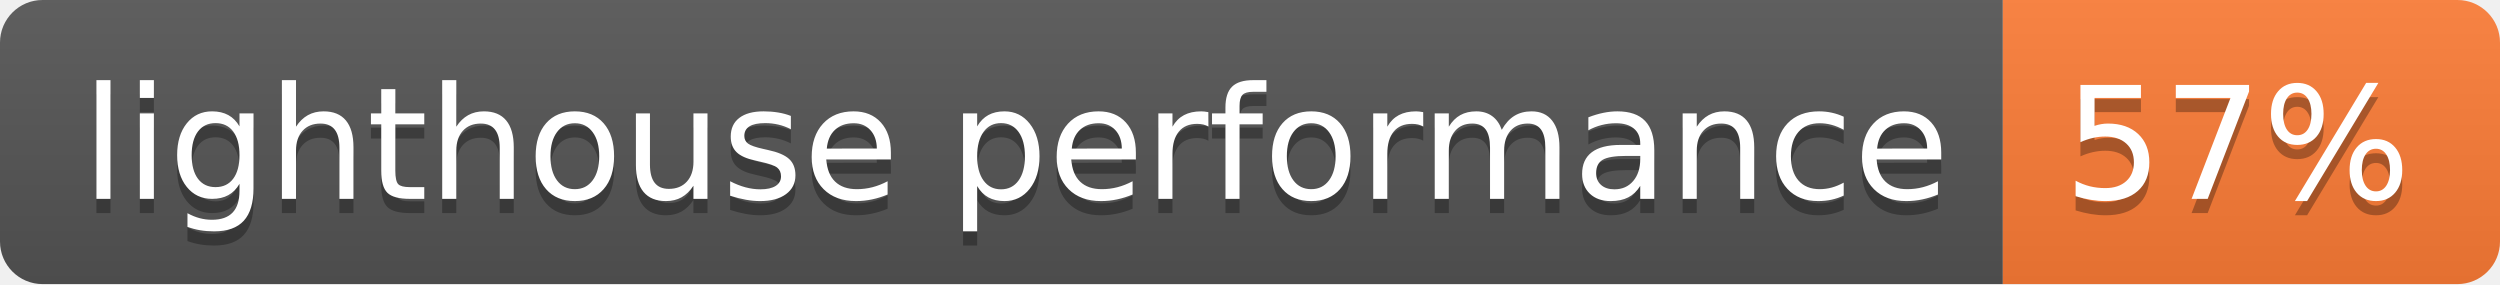
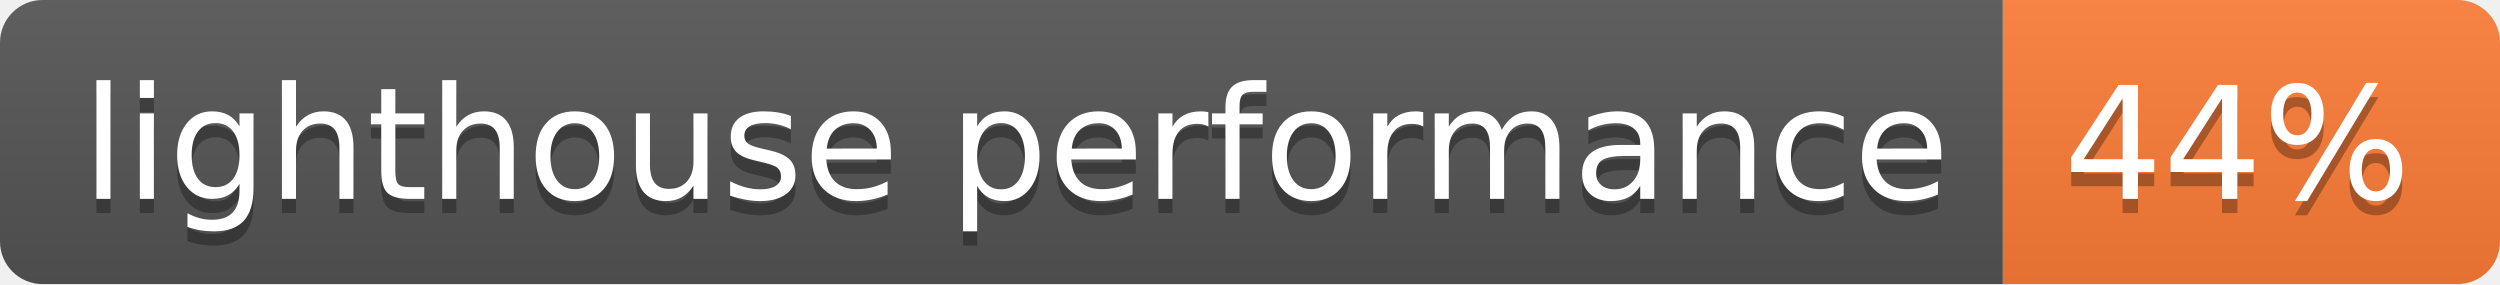
- <svg xmlns="http://www.w3.org/2000/svg" width="176" height="20" role="img" aria-label="lighthouse performance: 57%">
+ <svg xmlns="http://www.w3.org/2000/svg" width="176" height="20" role="img" aria-label="lighthouse performance: 44%">
  <linearGradient id="s" x2="0" y2="100%">
    <stop offset="0" stop-color="#bbb" stop-opacity=".1" />
    <stop offset="1" stop-opacity=".1" />
  </linearGradient>
  <clipPath id="r">
    <rect width="176" height="20" rx="3" fill="#fff" />
  </clipPath>
  <g clip-path="url(#r)">
    <rect width="141" height="20" fill="#555" />
    <rect x="141" width="35" height="20" fill="#fe7d37" />
    <rect width="176" height="20" fill="url(#s)" />
  </g>
  <g fill="#fff" text-anchor="middle" font-family="Verdana,Geneva,DejaVu Sans,sans-serif" text-rendering="geometricPrecision" font-size="110">
    <text aria-hidden="true" x="715" y="150" fill="#010101" fill-opacity=".3" transform="scale(.1)" textLength="1310">lighthouse performance</text>
    <text x="715" y="140" transform="scale(.1)" fill="#fff" textLength="1310">lighthouse performance</text>
-     <text aria-hidden="true" x="1575" y="150" fill="#010101" fill-opacity=".3" transform="scale(.1)" textLength="250">57%</text>
-     <text x="1575" y="140" transform="scale(.1)" fill="#fff" textLength="250">57%</text>
+     <text aria-hidden="true" x="1575" y="150" fill="#010101" fill-opacity=".3" transform="scale(.1)" textLength="250">44%</text>
+     <text x="1575" y="140" transform="scale(.1)" fill="#fff" textLength="250">44%</text>
  </g>
</svg>
